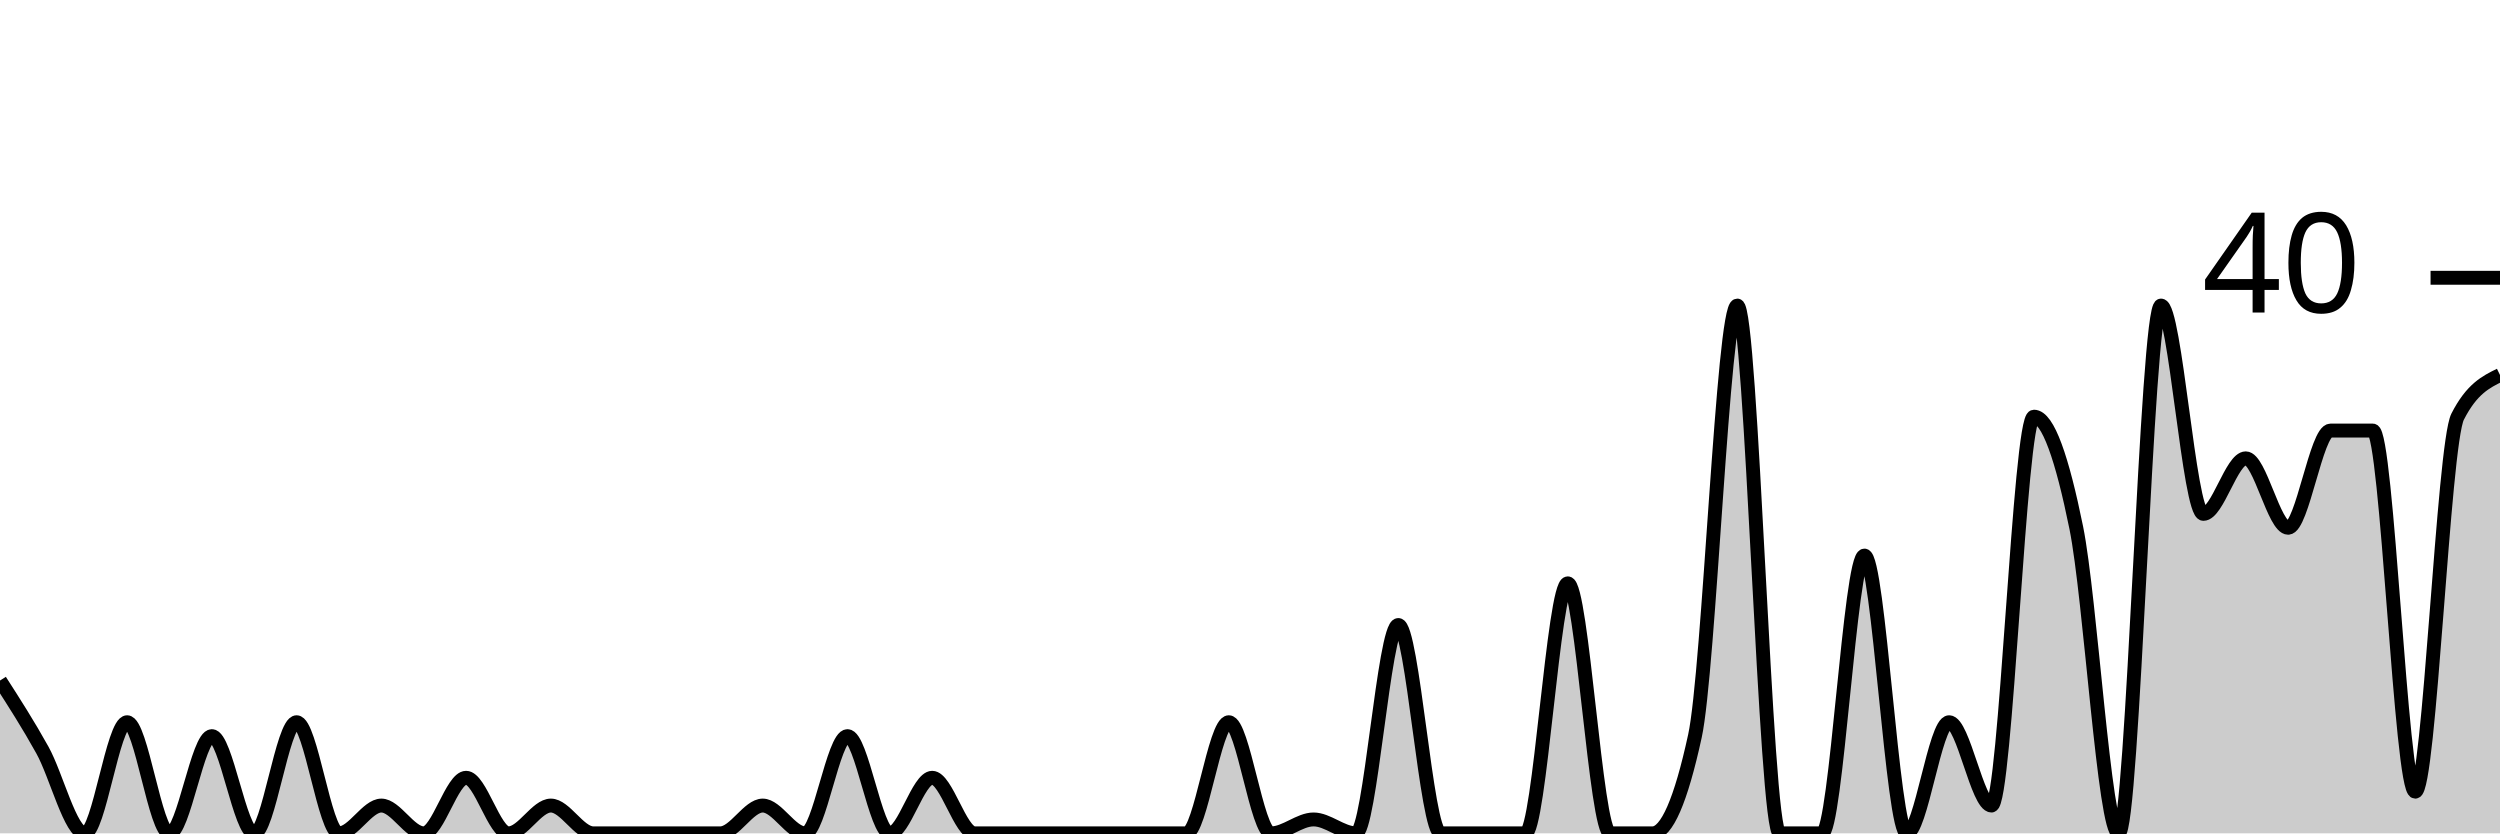
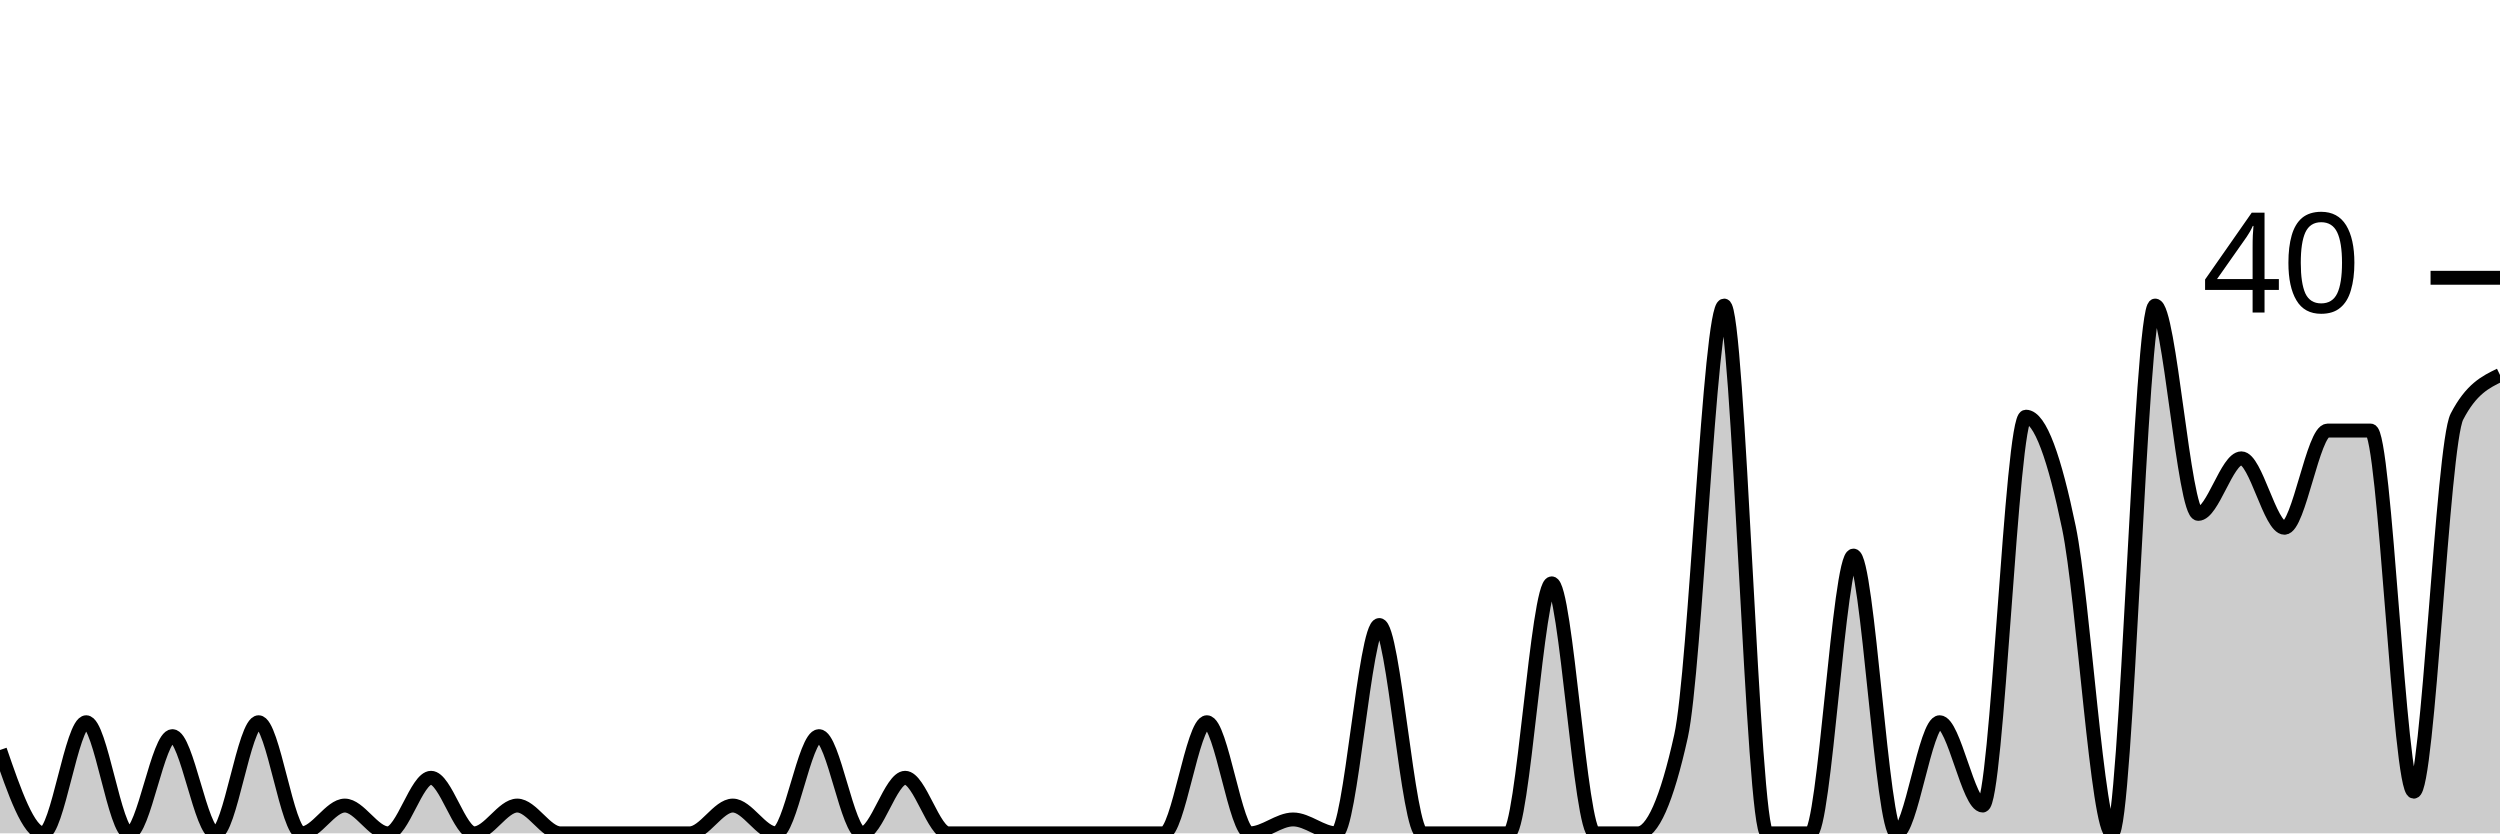
<svg xmlns="http://www.w3.org/2000/svg" viewBox="0 0 180 60">
  <g transform="translate(0,20)">
-     <path class="area" fill="rgba(0, 0, 0, 0.2)" d="M0,29C1.017,30.583,2.034,32.167,3.051,34C4.068,35.833,5.085,40,6.102,40C7.119,40,8.136,32,9.153,32C10.169,32,11.186,40,12.203,40C13.22,40,14.237,33,15.254,33C16.271,33,17.288,40,18.305,40C19.322,40,20.339,32,21.356,32C22.373,32,23.39,40,24.407,40C25.424,40,26.441,38,27.458,38C28.475,38,29.492,40,30.508,40C31.525,40,32.542,36,33.559,36C34.576,36,35.593,40,36.61,40C37.627,40,38.644,38,39.661,38C40.678,38,41.695,40,42.712,40C43.729,40,44.746,40,45.763,40C46.78,40,47.797,40,48.814,40C49.831,40,50.847,40,51.864,40C52.881,40,53.898,38,54.915,38C55.932,38,56.949,40,57.966,40C58.983,40,60,33,61.017,33C62.034,33,63.051,40,64.068,40C65.085,40,66.102,36,67.119,36C68.136,36,69.153,40,70.169,40C71.186,40,72.203,40,73.22,40C74.237,40,75.254,40,76.271,40C77.288,40,78.305,40,79.322,40C80.339,40,81.356,40,82.373,40C83.39,40,84.407,40,85.424,40C86.441,40,87.458,32,88.475,32C89.492,32,90.508,40,91.525,40C92.542,40,93.559,39,94.576,39C95.593,39,96.61,40,97.627,40C98.644,40,99.661,25,100.678,25C101.695,25,102.712,40,103.729,40C104.746,40,105.763,40,106.78,40C107.797,40,108.814,40,109.831,40C110.847,40,111.864,22,112.881,22C113.898,22,114.915,40,115.932,40C116.949,40,117.966,40,118.983,40C120,40,121.017,37.667,122.034,33C123.051,28.333,124.068,2,125.085,2C126.102,2,127.119,40,128.136,40C129.153,40,130.169,40,131.186,40C132.203,40,133.22,20,134.237,20C135.254,20,136.271,40,137.288,40C138.305,40,139.322,32,140.339,32C141.356,32,142.373,38,143.39,38C144.407,38,145.424,10,146.441,10C147.458,10,148.475,13,149.492,18C150.508,23,151.525,40,152.542,40C153.559,40,154.576,2,155.593,2C156.61,2,157.627,17,158.644,17C159.661,17,160.678,13,161.695,13C162.712,13,163.729,18,164.746,18C165.763,18,166.78,11,167.797,11C168.814,11,169.831,11,170.847,11C171.864,11,172.881,37,173.898,37C174.915,37,175.932,12,176.949,10C177.966,8,178.983,7.5,180,7L180,40C178.983,40,177.966,40,176.949,40C175.932,40,174.915,40,173.898,40C172.881,40,171.864,40,170.847,40C169.831,40,168.814,40,167.797,40C166.78,40,165.763,40,164.746,40C163.729,40,162.712,40,161.695,40C160.678,40,159.661,40,158.644,40C157.627,40,156.61,40,155.593,40C154.576,40,153.559,40,152.542,40C151.525,40,150.508,40,149.492,40C148.475,40,147.458,40,146.441,40C145.424,40,144.407,40,143.39,40C142.373,40,141.356,40,140.339,40C139.322,40,138.305,40,137.288,40C136.271,40,135.254,40,134.237,40C133.22,40,132.203,40,131.186,40C130.169,40,129.153,40,128.136,40C127.119,40,126.102,40,125.085,40C124.068,40,123.051,40,122.034,40C121.017,40,120,40,118.983,40C117.966,40,116.949,40,115.932,40C114.915,40,113.898,40,112.881,40C111.864,40,110.847,40,109.831,40C108.814,40,107.797,40,106.78,40C105.763,40,104.746,40,103.729,40C102.712,40,101.695,40,100.678,40C99.661,40,98.644,40,97.627,40C96.61,40,95.593,40,94.576,40C93.559,40,92.542,40,91.525,40C90.508,40,89.492,40,88.475,40C87.458,40,86.441,40,85.424,40C84.407,40,83.39,40,82.373,40C81.356,40,80.339,40,79.322,40C78.305,40,77.288,40,76.271,40C75.254,40,74.237,40,73.22,40C72.203,40,71.186,40,70.169,40C69.153,40,68.136,40,67.119,40C66.102,40,65.085,40,64.068,40C63.051,40,62.034,40,61.017,40C60,40,58.983,40,57.966,40C56.949,40,55.932,40,54.915,40C53.898,40,52.881,40,51.864,40C50.847,40,49.831,40,48.814,40C47.797,40,46.78,40,45.763,40C44.746,40,43.729,40,42.712,40C41.695,40,40.678,40,39.661,40C38.644,40,37.627,40,36.61,40C35.593,40,34.576,40,33.559,40C32.542,40,31.525,40,30.508,40C29.492,40,28.475,40,27.458,40C26.441,40,25.424,40,24.407,40C23.39,40,22.373,40,21.356,40C20.339,40,19.322,40,18.305,40C17.288,40,16.271,40,15.254,40C14.237,40,13.22,40,12.203,40C11.186,40,10.169,40,9.153,40C8.136,40,7.119,40,6.102,40C5.085,40,4.068,40,3.051,40C2.034,40,1.017,40,0,40Z" />
-     <path class="line" stroke="black" fill="none" d="M0,29C1.017,30.583,2.034,32.167,3.051,34C4.068,35.833,5.085,40,6.102,40C7.119,40,8.136,32,9.153,32C10.169,32,11.186,40,12.203,40C13.22,40,14.237,33,15.254,33C16.271,33,17.288,40,18.305,40C19.322,40,20.339,32,21.356,32C22.373,32,23.39,40,24.407,40C25.424,40,26.441,38,27.458,38C28.475,38,29.492,40,30.508,40C31.525,40,32.542,36,33.559,36C34.576,36,35.593,40,36.61,40C37.627,40,38.644,38,39.661,38C40.678,38,41.695,40,42.712,40C43.729,40,44.746,40,45.763,40C46.78,40,47.797,40,48.814,40C49.831,40,50.847,40,51.864,40C52.881,40,53.898,38,54.915,38C55.932,38,56.949,40,57.966,40C58.983,40,60,33,61.017,33C62.034,33,63.051,40,64.068,40C65.085,40,66.102,36,67.119,36C68.136,36,69.153,40,70.169,40C71.186,40,72.203,40,73.22,40C74.237,40,75.254,40,76.271,40C77.288,40,78.305,40,79.322,40C80.339,40,81.356,40,82.373,40C83.39,40,84.407,40,85.424,40C86.441,40,87.458,32,88.475,32C89.492,32,90.508,40,91.525,40C92.542,40,93.559,39,94.576,39C95.593,39,96.61,40,97.627,40C98.644,40,99.661,25,100.678,25C101.695,25,102.712,40,103.729,40C104.746,40,105.763,40,106.78,40C107.797,40,108.814,40,109.831,40C110.847,40,111.864,22,112.881,22C113.898,22,114.915,40,115.932,40C116.949,40,117.966,40,118.983,40C120,40,121.017,37.667,122.034,33C123.051,28.333,124.068,2,125.085,2C126.102,2,127.119,40,128.136,40C129.153,40,130.169,40,131.186,40C132.203,40,133.22,20,134.237,20C135.254,20,136.271,40,137.288,40C138.305,40,139.322,32,140.339,32C141.356,32,142.373,38,143.39,38C144.407,38,145.424,10,146.441,10C147.458,10,148.475,13,149.492,18C150.508,23,151.525,40,152.542,40C153.559,40,154.576,2,155.593,2C156.61,2,157.627,17,158.644,17C159.661,17,160.678,13,161.695,13C162.712,13,163.729,18,164.746,18C165.763,18,166.78,11,167.797,11C168.814,11,169.831,11,170.847,11C171.864,11,172.881,37,173.898,37C174.915,37,175.932,12,176.949,10C177.966,8,178.983,7.5,180,7" />
+     <path class="area" fill="rgba(0, 0, 0, 0.2)" d="M0,34C1.034,37,2.069,40,3.103,40C4.138,40,5.172,32,6.207,32C7.241,32,8.276,40,9.31,40C10.345,40,11.379,33,12.414,33C13.448,33,14.483,40,15.517,40C16.552,40,17.586,32,18.621,32C19.655,32,20.69,40,21.724,40C22.759,40,23.793,38,24.828,38C25.862,38,26.897,40,27.931,40C28.966,40,30,36,31.034,36C32.069,36,33.103,40,34.138,40C35.172,40,36.207,38,37.241,38C38.276,38,39.31,40,40.345,40C41.379,40,42.414,40,43.448,40C44.483,40,45.517,40,46.552,40C47.586,40,48.621,40,49.655,40C50.69,40,51.724,38,52.759,38C53.793,38,54.828,40,55.862,40C56.897,40,57.931,33,58.966,33C60,33,61.034,40,62.069,40C63.103,40,64.138,36,65.172,36C66.207,36,67.241,40,68.276,40C69.31,40,70.345,40,71.379,40C72.414,40,73.448,40,74.483,40C75.517,40,76.552,40,77.586,40C78.621,40,79.655,40,80.69,40C81.724,40,82.759,40,83.793,40C84.828,40,85.862,32,86.897,32C87.931,32,88.966,40,90,40C91.034,40,92.069,39,93.103,39C94.138,39,95.172,40,96.207,40C97.241,40,98.276,25,99.31,25C100.345,25,101.379,40,102.414,40C103.448,40,104.483,40,105.517,40C106.552,40,107.586,40,108.621,40C109.655,40,110.69,22,111.724,22C112.759,22,113.793,40,114.828,40C115.862,40,116.897,40,117.931,40C118.966,40,120,37.667,121.034,33C122.069,28.333,123.103,2,124.138,2C125.172,2,126.207,40,127.241,40C128.276,40,129.31,40,130.345,40C131.379,40,132.414,20,133.448,20C134.483,20,135.517,40,136.552,40C137.586,40,138.621,32,139.655,32C140.69,32,141.724,38,142.759,38C143.793,38,144.828,10,145.862,10C146.897,10,147.931,13,148.966,18C150,23,151.034,40,152.069,40C153.103,40,154.138,2,155.172,2C156.207,2,157.241,17,158.276,17C159.31,17,160.345,13,161.379,13C162.414,13,163.448,18,164.483,18C165.517,18,166.552,11,167.586,11C168.621,11,169.655,11,170.69,11C171.724,11,172.759,37,173.793,37C174.828,37,175.862,12,176.897,10C177.931,8,178.966,7.5,180,7L180,40C178.966,40,177.931,40,176.897,40C175.862,40,174.828,40,173.793,40C172.759,40,171.724,40,170.69,40C169.655,40,168.621,40,167.586,40C166.552,40,165.517,40,164.483,40C163.448,40,162.414,40,161.379,40C160.345,40,159.31,40,158.276,40C157.241,40,156.207,40,155.172,40C154.138,40,153.103,40,152.069,40C151.034,40,150,40,148.966,40C147.931,40,146.897,40,145.862,40C144.828,40,143.793,40,142.759,40C141.724,40,140.69,40,139.655,40C138.621,40,137.586,40,136.552,40C135.517,40,134.483,40,133.448,40C132.414,40,131.379,40,130.345,40C129.31,40,128.276,40,127.241,40C126.207,40,125.172,40,124.138,40C123.103,40,122.069,40,121.034,40C120,40,118.966,40,117.931,40C116.897,40,115.862,40,114.828,40C113.793,40,112.759,40,111.724,40C110.69,40,109.655,40,108.621,40C107.586,40,106.552,40,105.517,40C104.483,40,103.448,40,102.414,40C101.379,40,100.345,40,99.31,40C98.276,40,97.241,40,96.207,40C95.172,40,94.138,40,93.103,40C92.069,40,91.034,40,90,40C88.966,40,87.931,40,86.897,40C85.862,40,84.828,40,83.793,40C82.759,40,81.724,40,80.69,40C79.655,40,78.621,40,77.586,40C76.552,40,75.517,40,74.483,40C73.448,40,72.414,40,71.379,40C70.345,40,69.31,40,68.276,40C67.241,40,66.207,40,65.172,40C64.138,40,63.103,40,62.069,40C61.034,40,60,40,58.966,40C57.931,40,56.897,40,55.862,40C54.828,40,53.793,40,52.759,40C51.724,40,50.69,40,49.655,40C48.621,40,47.586,40,46.552,40C45.517,40,44.483,40,43.448,40C42.414,40,41.379,40,40.345,40C39.31,40,38.276,40,37.241,40C36.207,40,35.172,40,34.138,40C33.103,40,32.069,40,31.034,40C30,40,28.966,40,27.931,40C26.897,40,25.862,40,24.828,40C23.793,40,22.759,40,21.724,40C20.69,40,19.655,40,18.621,40C17.586,40,16.552,40,15.517,40C14.483,40,13.448,40,12.414,40C11.379,40,10.345,40,9.31,40C8.276,40,7.241,40,6.207,40C5.172,40,4.138,40,3.103,40C2.069,40,1.034,40,0,40Z" />
+     <path class="line" stroke="black" fill="none" d="M0,34C1.034,37,2.069,40,3.103,40C4.138,40,5.172,32,6.207,32C7.241,32,8.276,40,9.31,40C10.345,40,11.379,33,12.414,33C13.448,33,14.483,40,15.517,40C16.552,40,17.586,32,18.621,32C19.655,32,20.69,40,21.724,40C22.759,40,23.793,38,24.828,38C25.862,38,26.897,40,27.931,40C28.966,40,30,36,31.034,36C32.069,36,33.103,40,34.138,40C35.172,40,36.207,38,37.241,38C38.276,38,39.31,40,40.345,40C41.379,40,42.414,40,43.448,40C44.483,40,45.517,40,46.552,40C47.586,40,48.621,40,49.655,40C50.69,40,51.724,38,52.759,38C53.793,38,54.828,40,55.862,40C56.897,40,57.931,33,58.966,33C60,33,61.034,40,62.069,40C63.103,40,64.138,36,65.172,36C66.207,36,67.241,40,68.276,40C69.31,40,70.345,40,71.379,40C72.414,40,73.448,40,74.483,40C75.517,40,76.552,40,77.586,40C78.621,40,79.655,40,80.69,40C81.724,40,82.759,40,83.793,40C84.828,40,85.862,32,86.897,32C87.931,32,88.966,40,90,40C91.034,40,92.069,39,93.103,39C94.138,39,95.172,40,96.207,40C97.241,40,98.276,25,99.31,25C100.345,25,101.379,40,102.414,40C103.448,40,104.483,40,105.517,40C106.552,40,107.586,40,108.621,40C109.655,40,110.69,22,111.724,22C112.759,22,113.793,40,114.828,40C115.862,40,116.897,40,117.931,40C118.966,40,120,37.667,121.034,33C122.069,28.333,123.103,2,124.138,2C125.172,2,126.207,40,127.241,40C128.276,40,129.31,40,130.345,40C131.379,40,132.414,20,133.448,20C134.483,20,135.517,40,136.552,40C137.586,40,138.621,32,139.655,32C140.69,32,141.724,38,142.759,38C143.793,38,144.828,10,145.862,10C146.897,10,147.931,13,148.966,18C150,23,151.034,40,152.069,40C153.103,40,154.138,2,155.172,2C156.207,2,157.241,17,158.276,17C159.31,17,160.345,13,161.379,13C162.414,13,163.448,18,164.483,18C165.517,18,166.552,11,167.586,11C168.621,11,169.655,11,170.69,11C171.724,11,172.759,37,173.793,37C174.828,37,175.862,12,176.897,10C177.931,8,178.966,7.5,180,7" />
    <path class="axis-ceiling" stroke-width="1" stroke="black" fill="none" d="M175,0L180,0" />
    <text class="axis-ceiling-label" font-family="sans-serif" text-anchor="end" font-size="10px" x="170" y="2.5">40</text>
  </g>
</svg>
